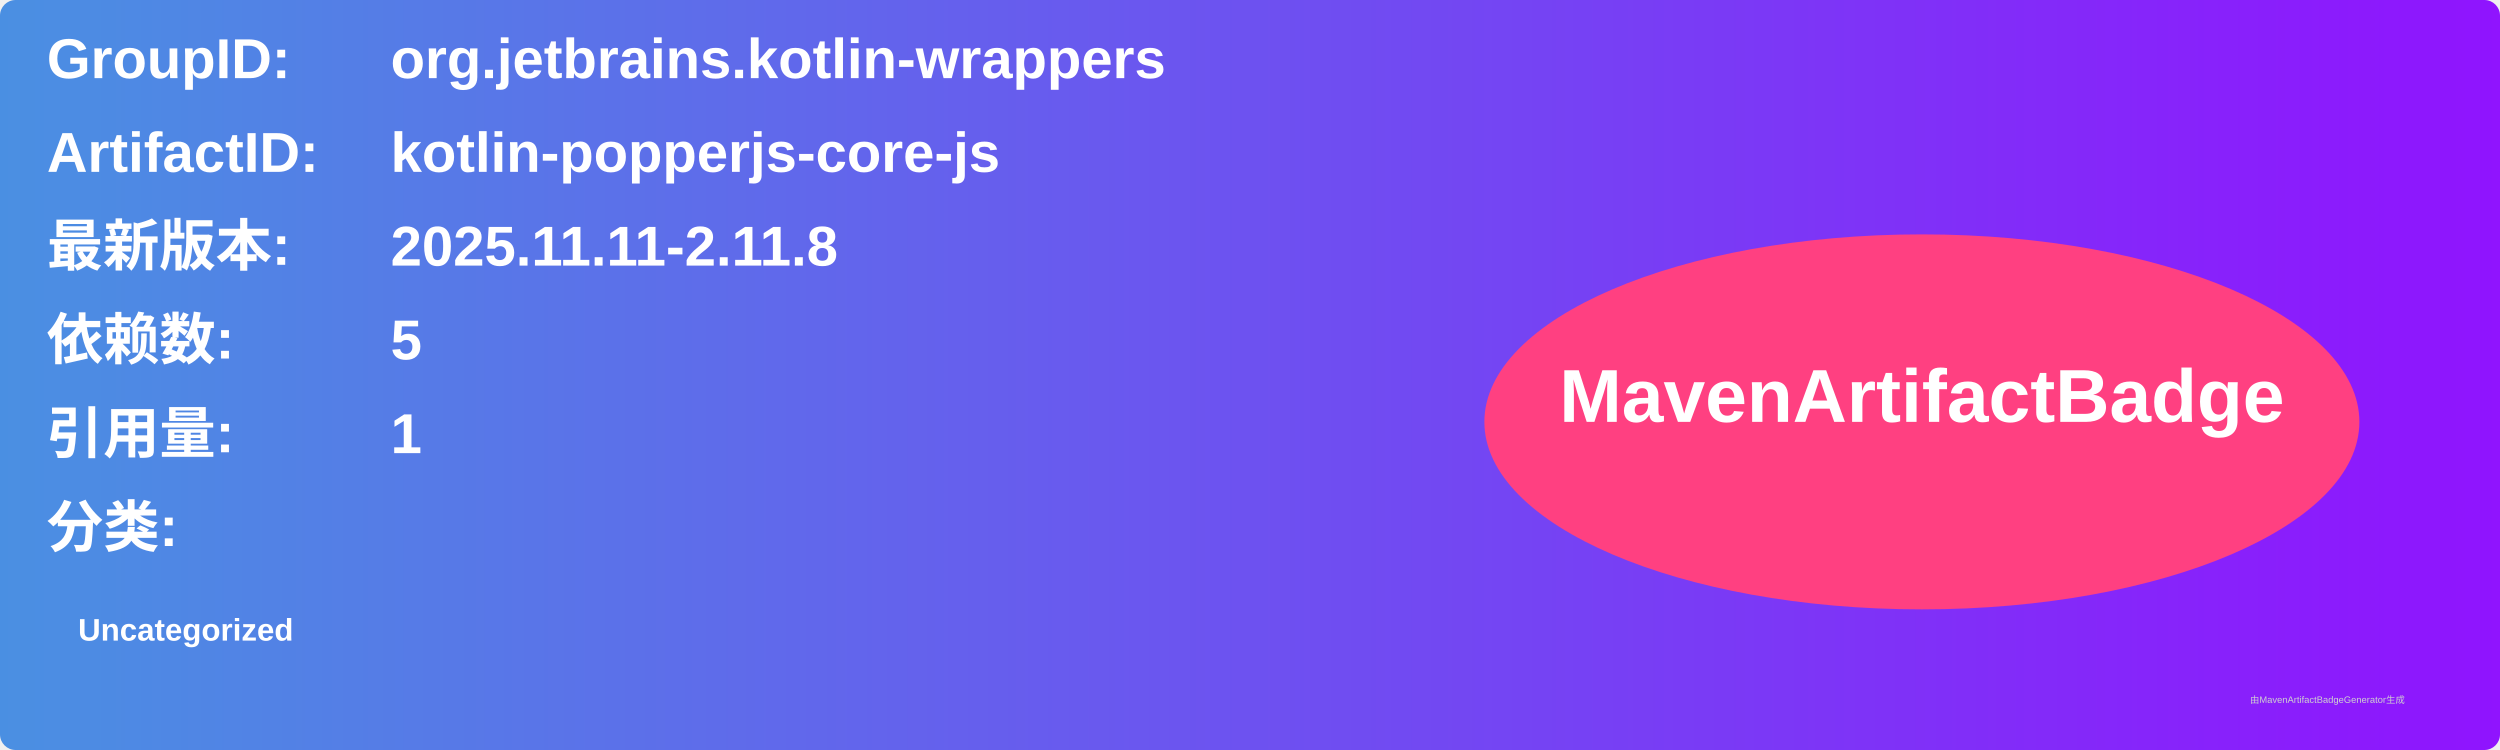
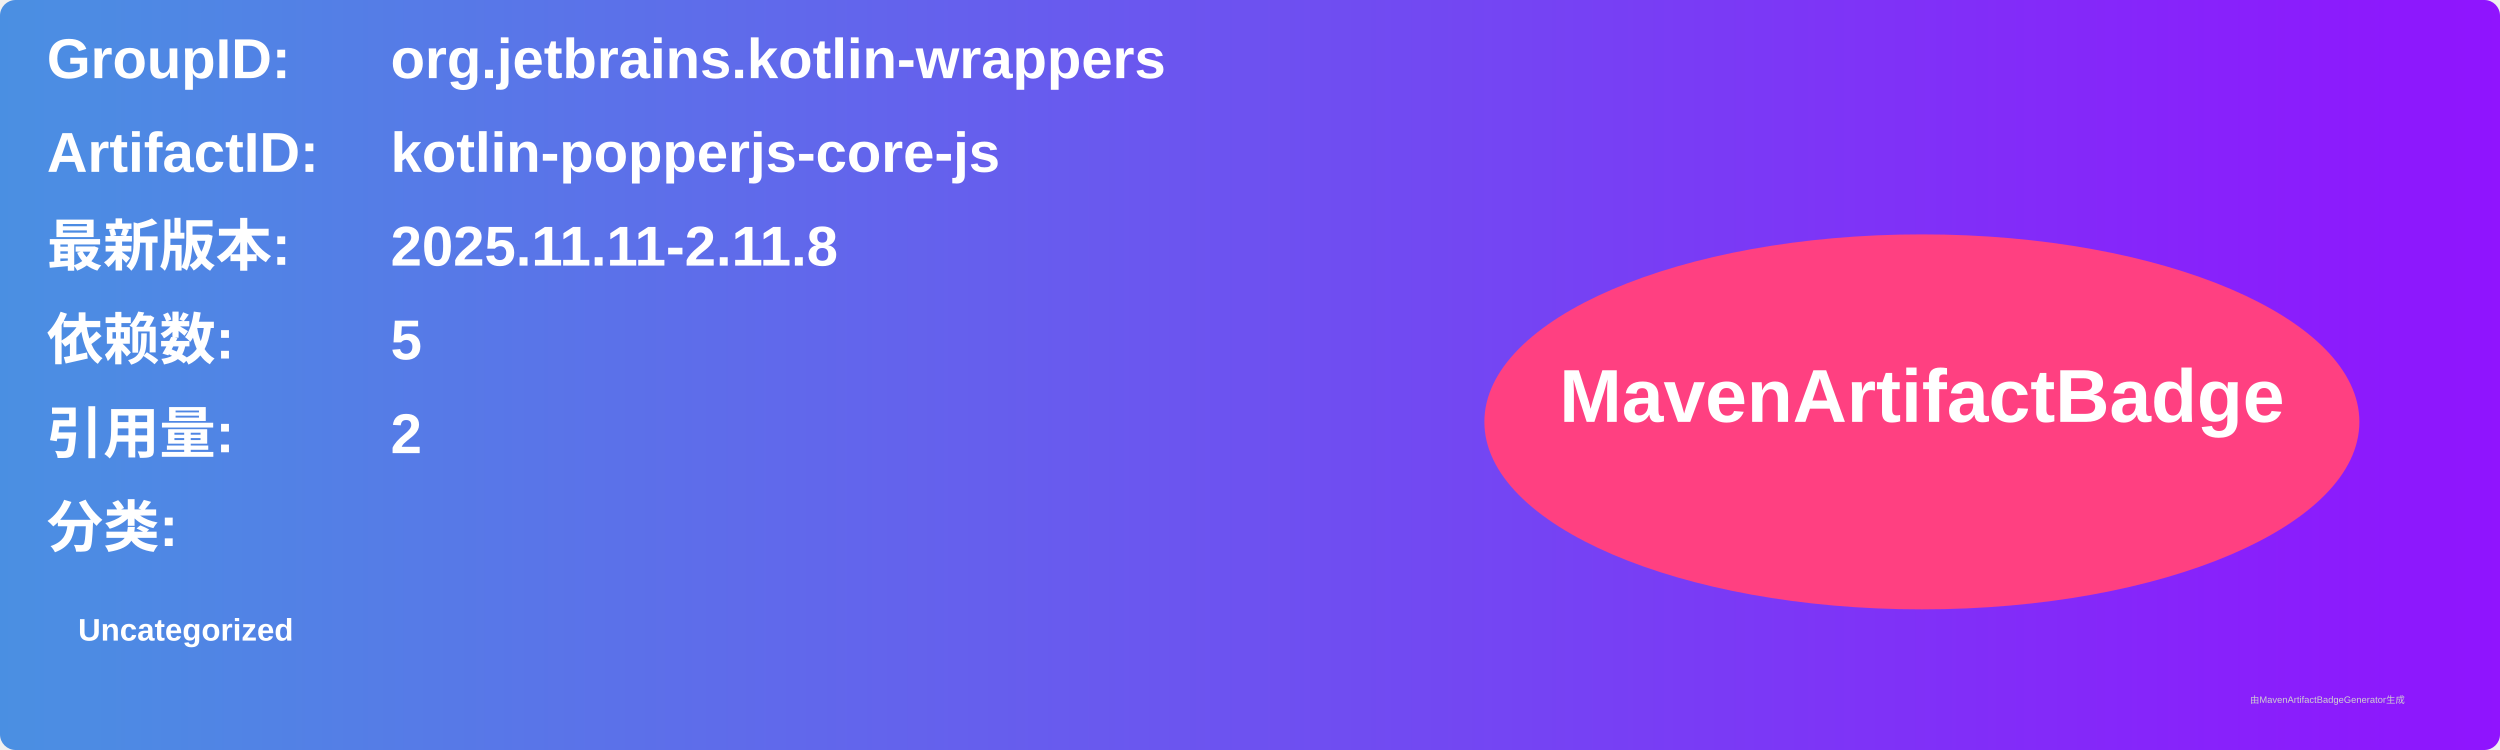
<svg xmlns="http://www.w3.org/2000/svg" width="800" height="240" viewBox="0 0 800 240">
  <linearGradient id="grad" x1="0%" y1="0%" x2="100%" y2="0%">
    <stop offset="0%" stop-color="#4a90e2" />
    <stop offset="100%" stop-color="#9013fe" />
  </linearGradient>
  <rect width="100%" height="100%" rx="5" ry="5" fill="url(#grad)" />
  <g transform="translate(15, 15)">
    <text x="0" y="10" font-family="Arial" font-size="18" fill="white" font-weight="bold" width="260">GroupID:</text>
    <text x="110" y="10" font-family="Arial" font-size="18" fill="white" font-weight="bold" width="460">org.jetbrains.kotlin-wrappers</text>
    <text x="0" y="40" font-family="Arial" font-size="18" fill="white" font-weight="bold" width="260">ArtifactID:</text>
    <text x="110" y="40" font-family="Arial" font-size="18" fill="white" font-weight="bold" width="460">kotlin-popperjs-core-js</text>
    <text x="0" y="70" font-family="Arial" font-size="18" fill="white" font-weight="bold">最新版本:</text>
    <text x="110" y="70" font-family="Arial" font-size="18" fill="white" font-weight="bold">
      <tspan font-weight="bold">2025.11.11-2.11.8</tspan>
    </text>
    <text x="0" y="100" font-family="Arial" font-size="18" fill="white" font-weight="bold">依赖数: </text>
    <text x="110" y="100" font-family="Arial" font-size="18" fill="white">
      <tspan font-weight="bold">5</tspan>
    </text>
    <text x="0" y="130" font-family="Arial" font-size="18" fill="white" font-weight="bold">引用量: </text>
    <text x="110" y="130" font-family="Arial" font-size="18" fill="white">
-       <tspan font-weight="bold">1</tspan>
+       <tspan font-weight="bold">2</tspan>
    </text>
    <text x="0" y="160" font-family="Arial" font-size="18" fill="white" font-weight="bold">分类:</text>
    <text x="10" y="190" font-family="Arial" font-size="10" fill="white">
      <tspan font-weight="bold">Uncategorized</tspan>
    </text>
    <ellipse cx="600" cy="120" rx="140" ry="60" fill="#ff4081" />
    <text x="600" y="120" text-anchor="middle" font-family="Arial" font-size="24" fill="white" font-weight="bold">MavenArtifactBadge</text>
  </g>
  <text x="720" y="225" font-family="Arial" font-size="3" fill="#d0d0d0">由MavenArtifactBadgeGenerator生成</text>
</svg>
